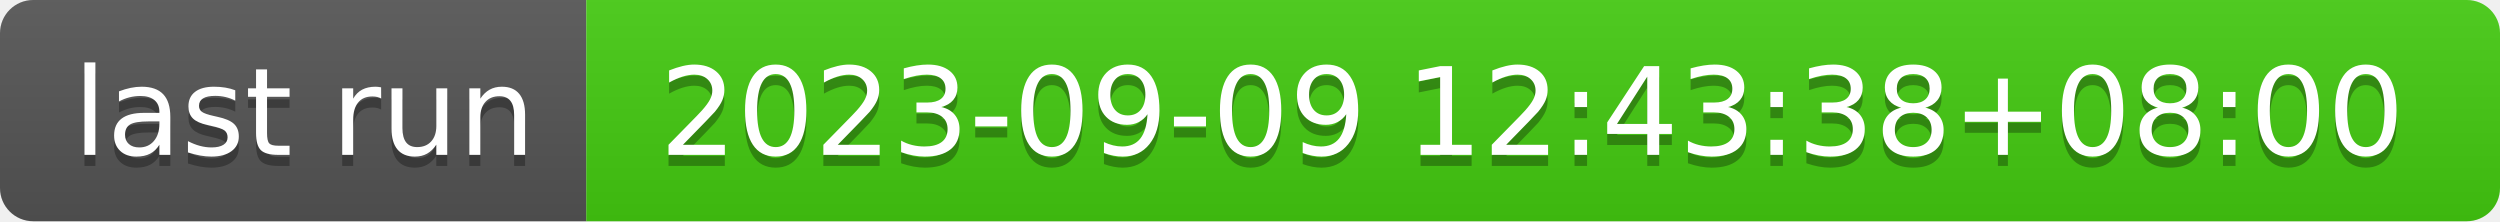
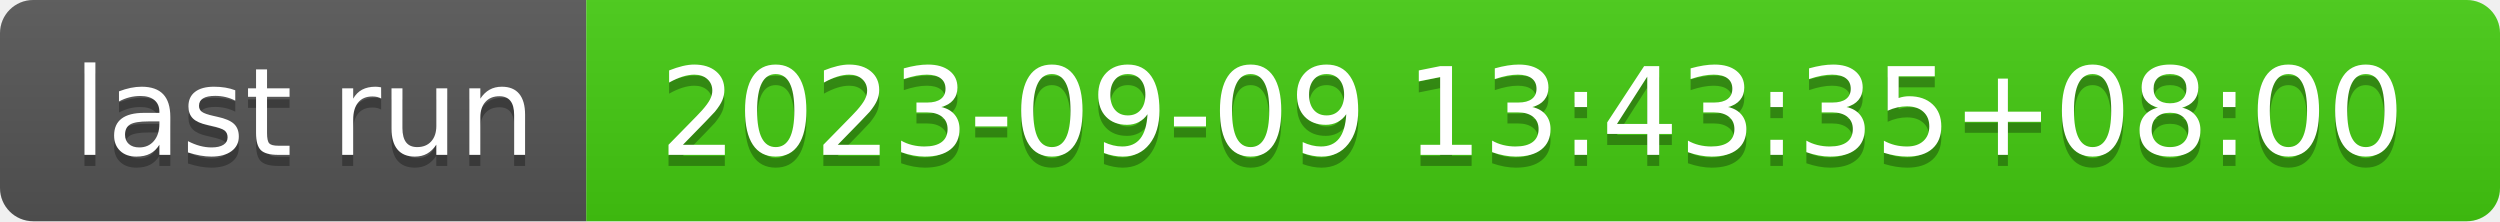
- <svg xmlns="http://www.w3.org/2000/svg" width="226" height="20" role="img" aria-label="last run: 2023-09-09 12:43:38+08:00">
+ <svg xmlns="http://www.w3.org/2000/svg" width="226" height="20" role="img" aria-label="last run: 2023-09-09 13:43:35+08:00">
  <linearGradient id="s" x2="0" y2="100%">
    <stop offset="0" stop-color="#bbb" stop-opacity=".1" />
    <stop offset="1" stop-opacity=".1" />
  </linearGradient>
  <clipPath id="r">
    <rect width="226" height="20" rx="3" fill="#fff" />
  </clipPath>
  <g clip-path="url(#r)">
    <rect width="53" height="20" fill="#555" />
    <rect x="53" width="173" height="20" fill="#4c1" />
    <rect width="226" height="20" fill="url(#s)" />
  </g>
  <g fill="#fff" text-anchor="middle" font-family="Verdana,Geneva,DejaVu Sans,sans-serif" text-rendering="geometricPrecision" font-size="110">
    <text aria-hidden="true" x="275" y="150" fill="#010101" fill-opacity=".3" transform="scale(.1)" textLength="430">last run</text>
    <text x="275" y="140" transform="scale(.1)" fill="#fff" textLength="430">last run</text>
-     <text aria-hidden="true" x="1385" y="150" fill="#010101" fill-opacity=".3" transform="scale(.1)" textLength="1630">2023-09-09 12:43:38+08:00</text>
-     <text x="1385" y="140" transform="scale(.1)" fill="#fff" textLength="1630">2023-09-09 12:43:38+08:00</text>
+     <text aria-hidden="true" x="1385" y="150" fill="#010101" fill-opacity=".3" transform="scale(.1)" textLength="1630">2023-09-09 13:43:35+08:00</text>
+     <text x="1385" y="140" transform="scale(.1)" fill="#fff" textLength="1630">2023-09-09 13:43:35+08:00</text>
  </g>
</svg>
